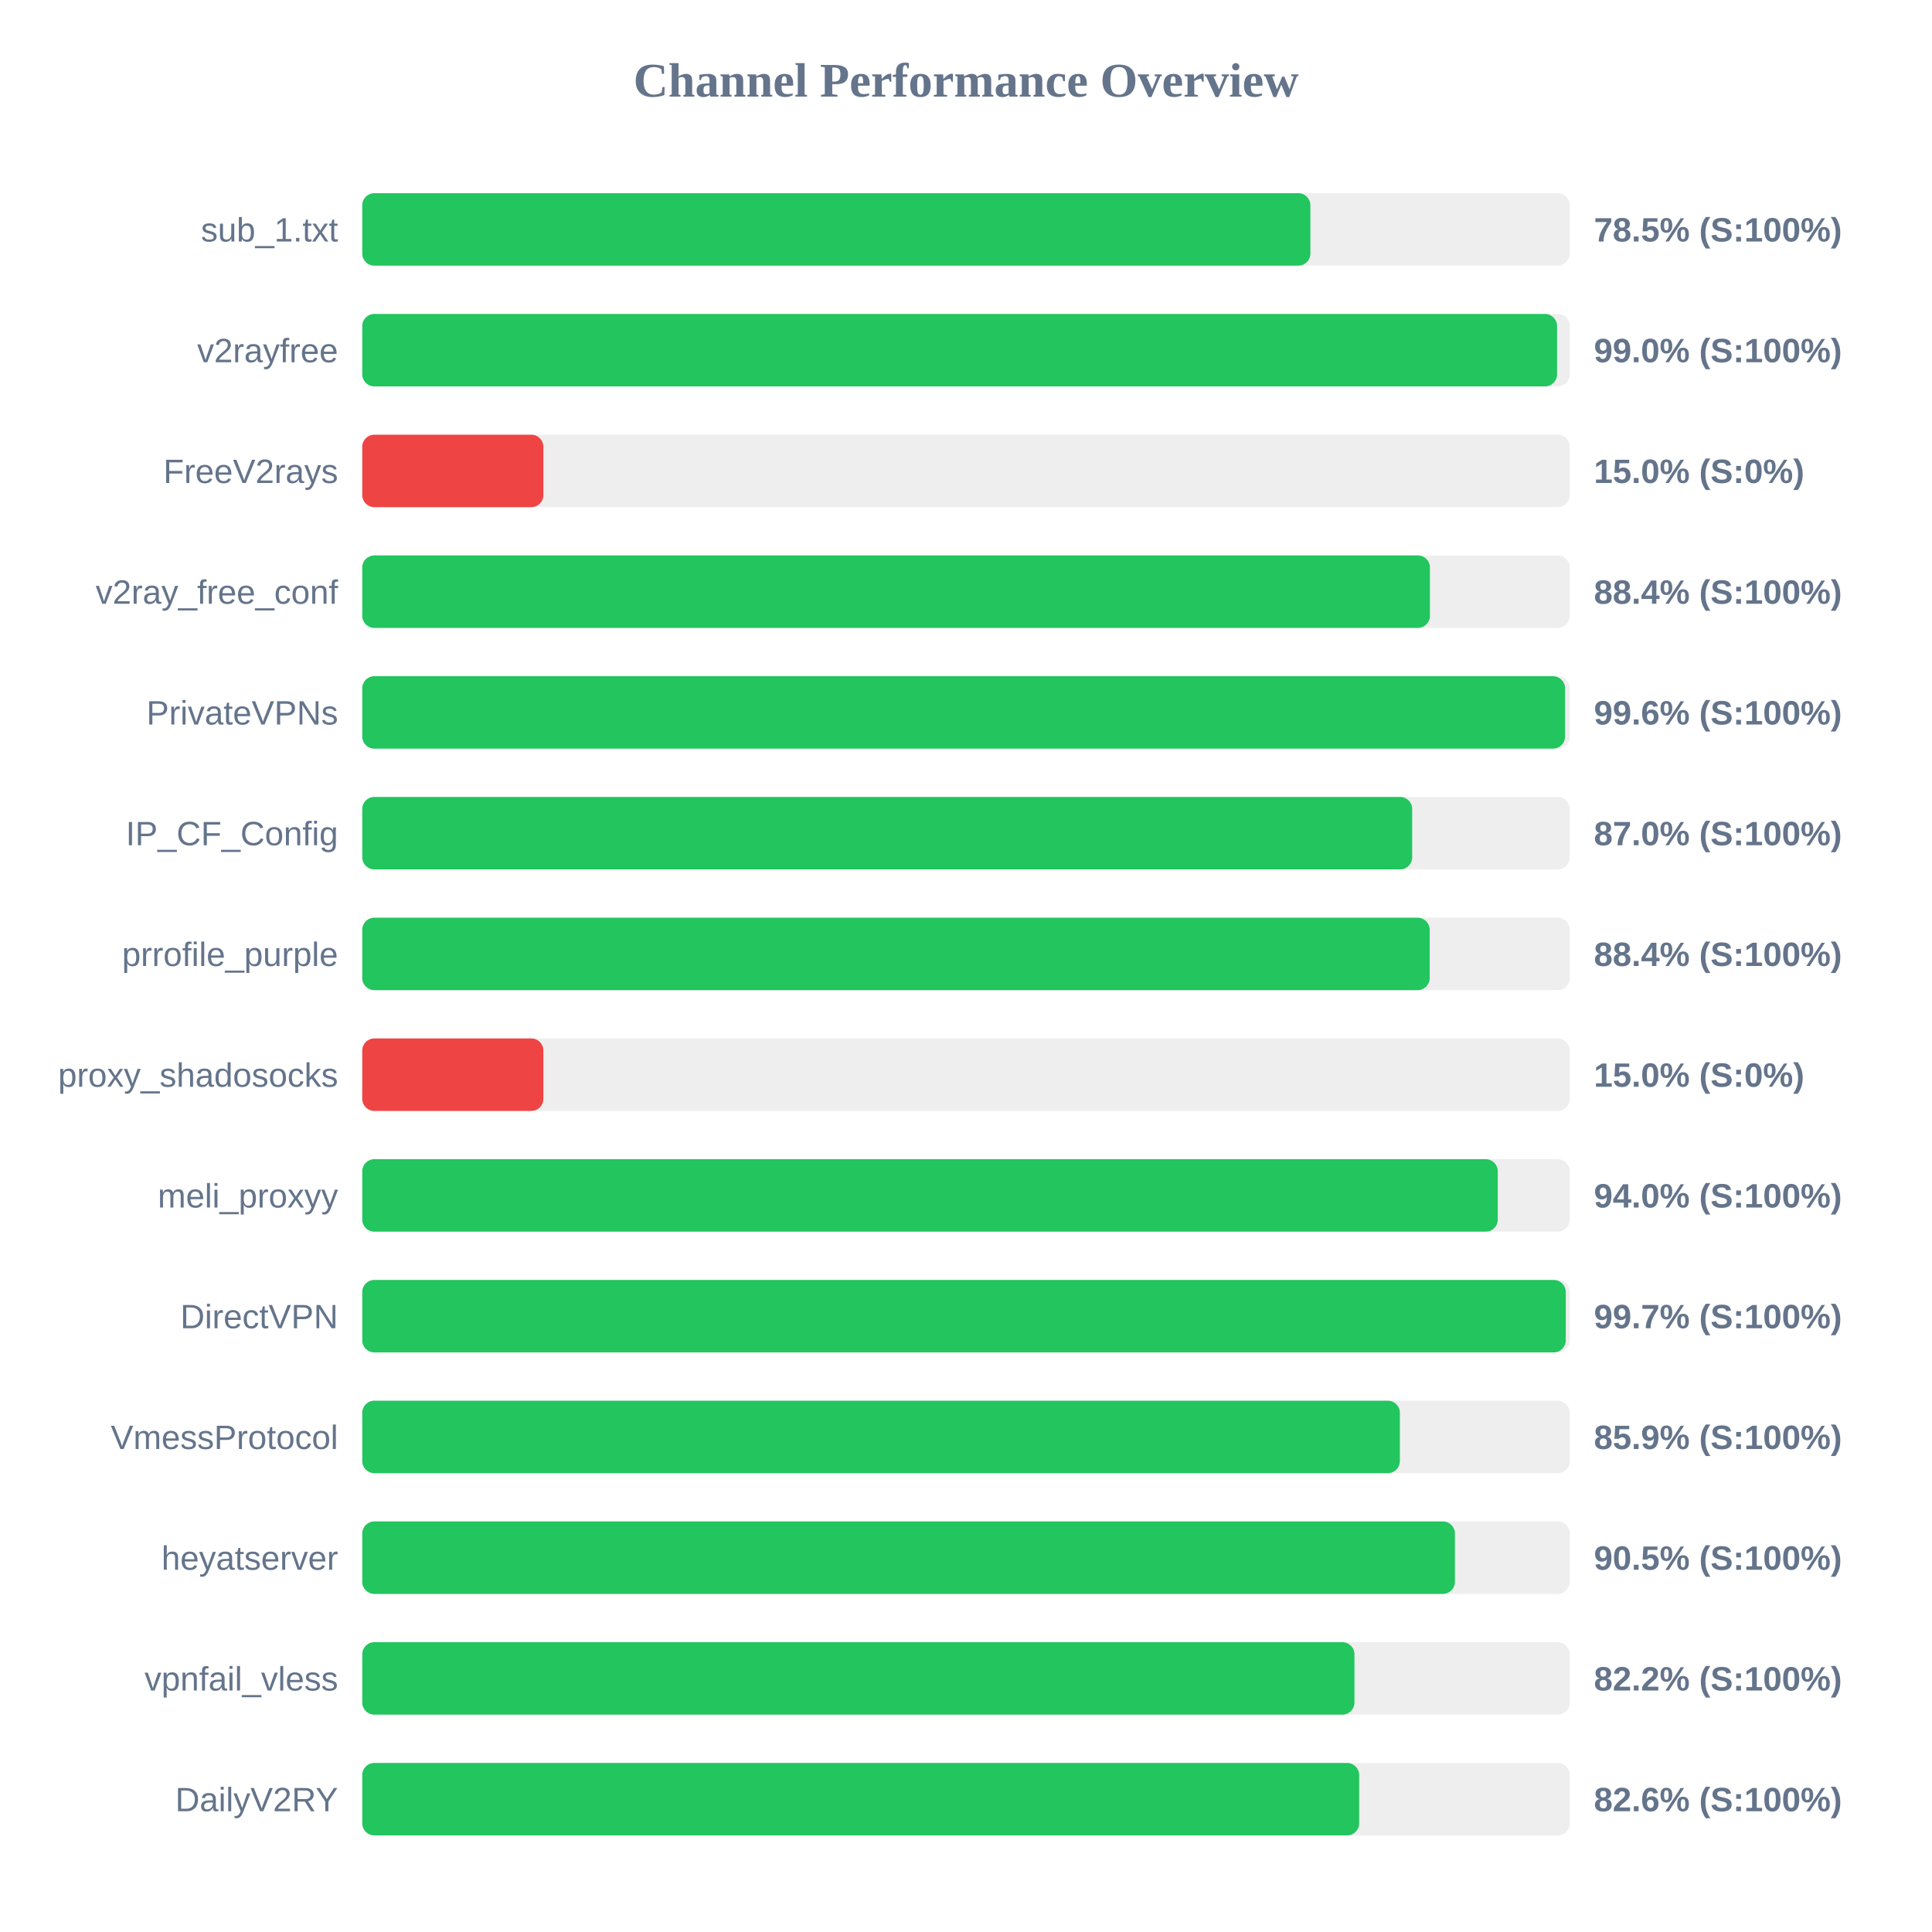
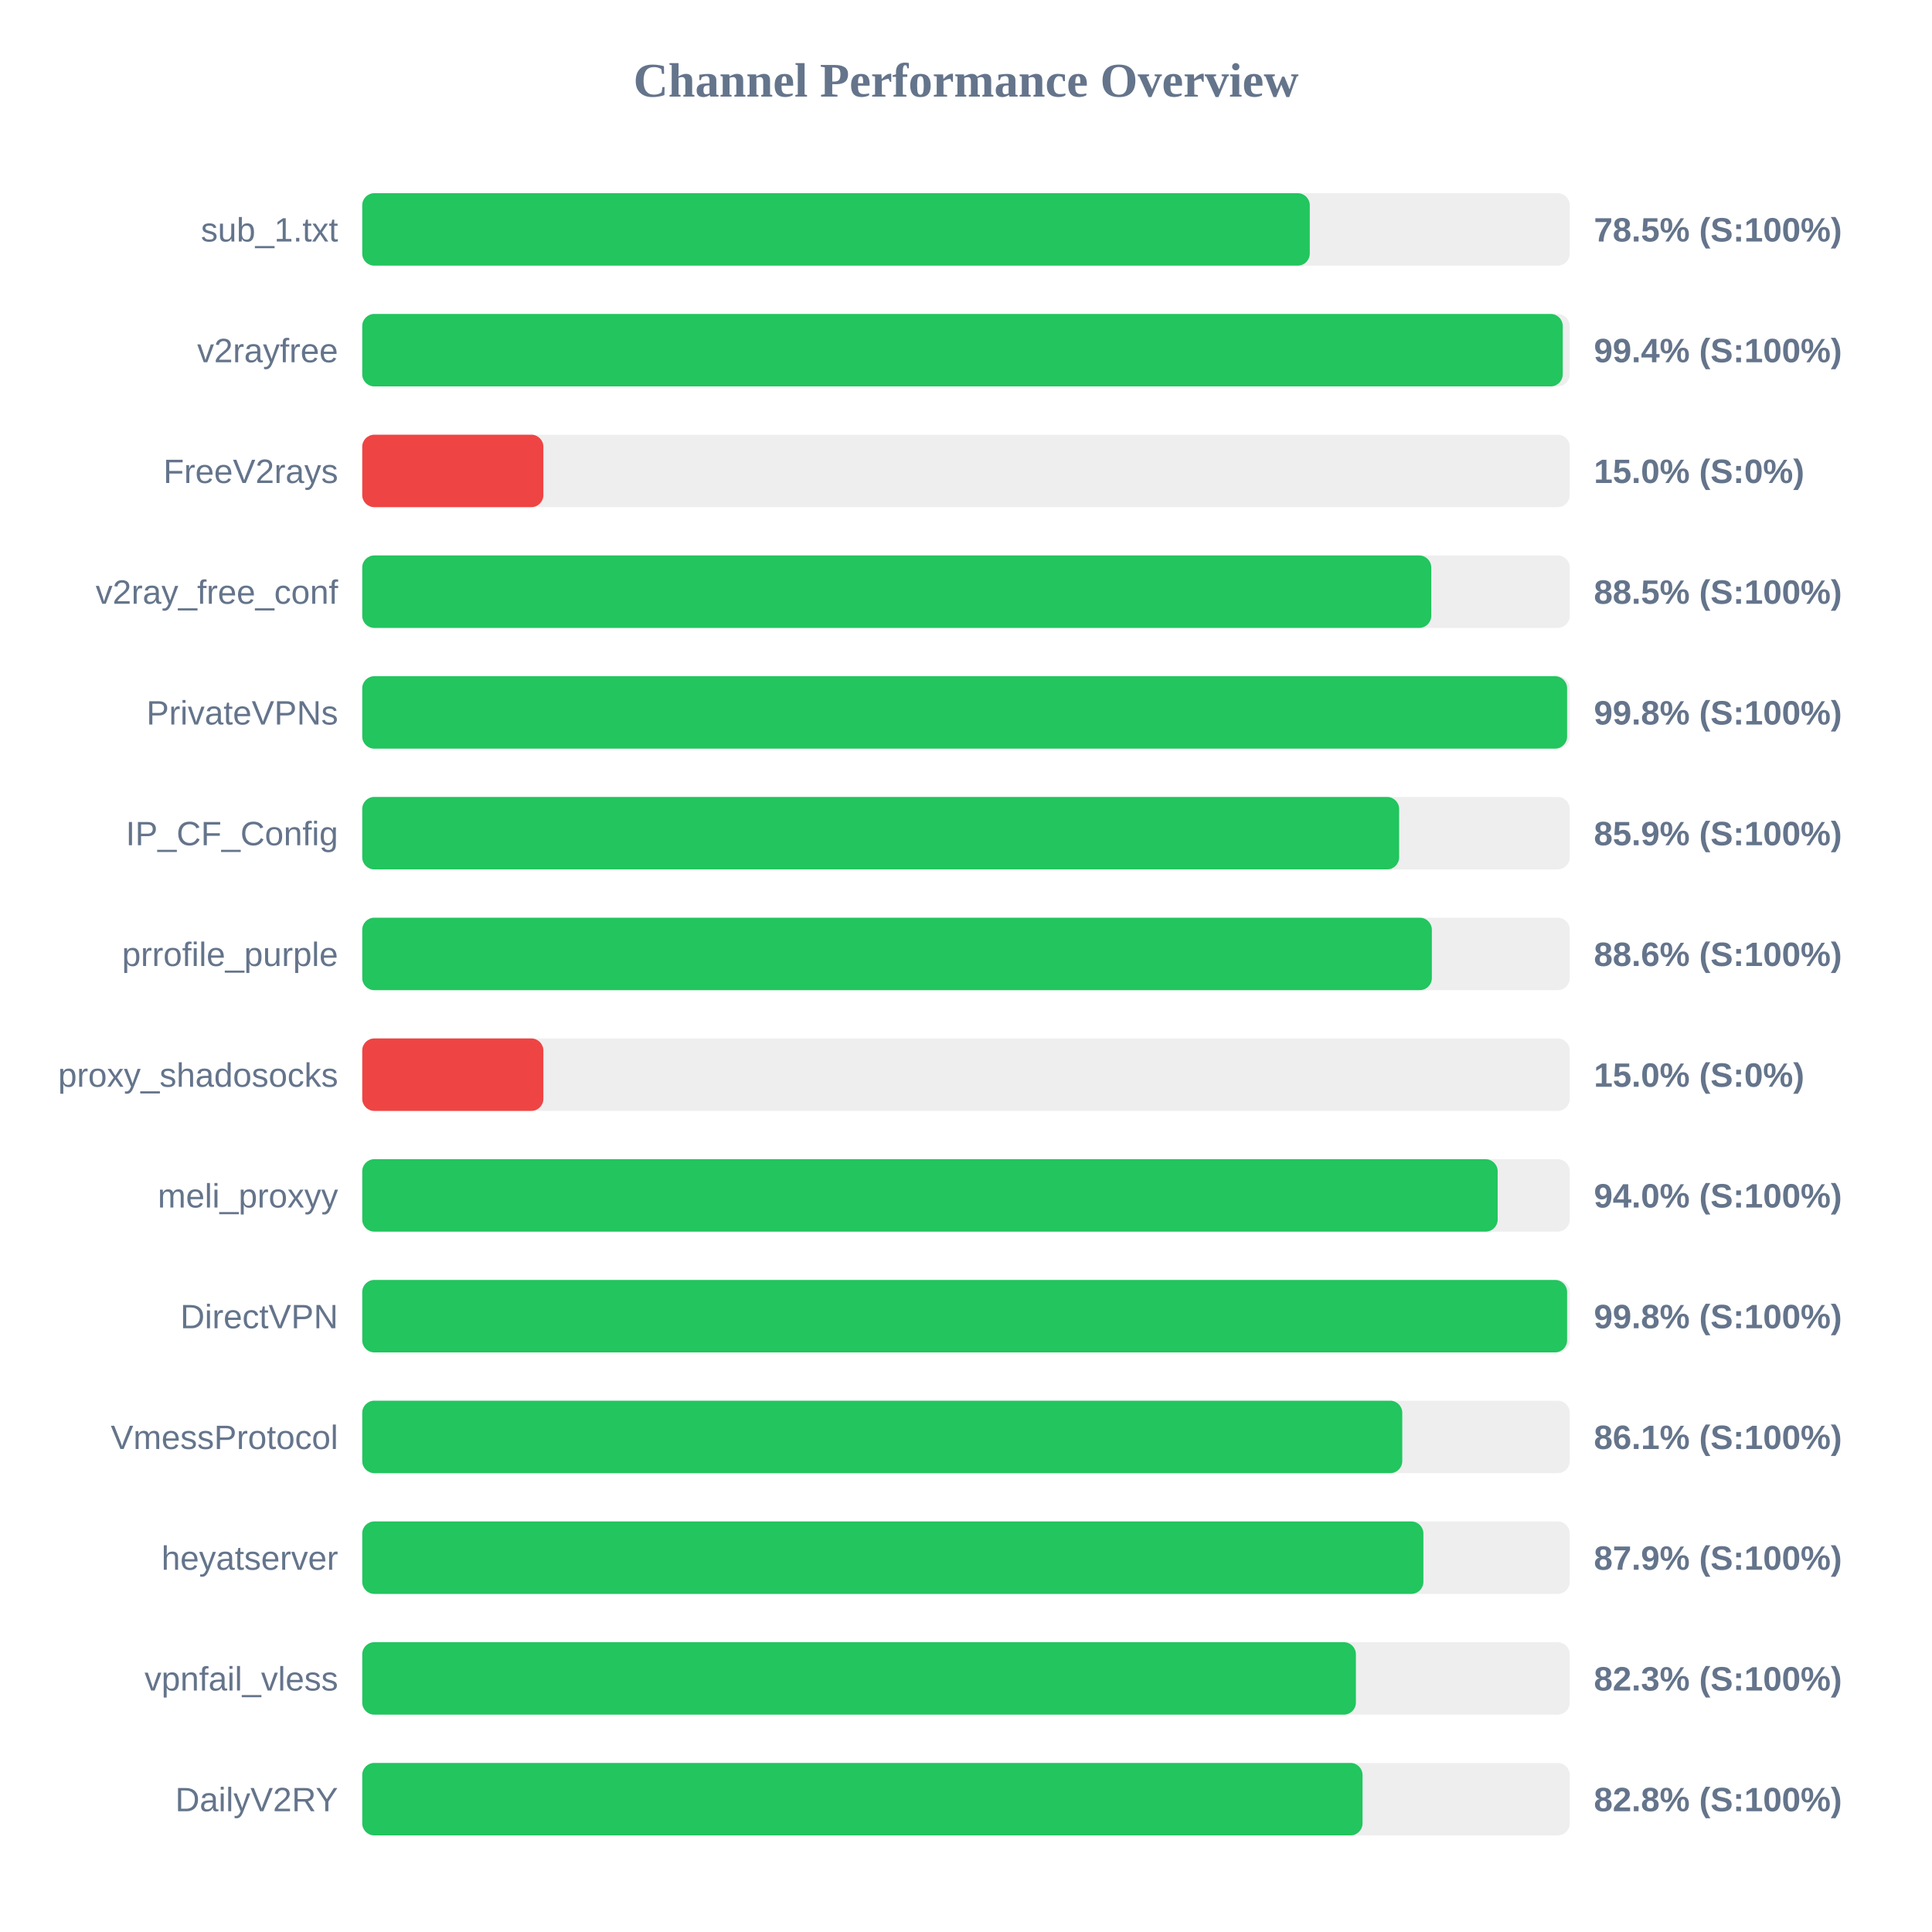
<svg xmlns="http://www.w3.org/2000/svg" width="800" height="800" version="1.1">
  <style>
        .row { font: 14px Arial; fill: #64748b; }
        .score { font: bold 14px Arial; fill: #64748b; }
    </style>
  <text x="400" y="40" text-anchor="middle" font-size="20px" font-weight="bold" fill="#64748b">Channel Performance Overview</text>
  <rect x="150" y="80" width="500" height="30" fill="#eee" rx="5" />
-   <rect x="150" y="80" width="392.6" height="30" fill="#22c55e" rx="5" />
+   <rect x="150" y="80" width="392.35" height="30" fill="#22c55e" rx="5" />
  <text x="140" y="100" text-anchor="end" class="row">sub_1.txt</text>
  <text x="660" y="100" text-anchor="start" class="score">78.5% (S:100%)</text>
  <rect x="150" y="130" width="500" height="30" fill="#eee" rx="5" />
-   <rect x="150" y="130" width="494.75" height="30" fill="#22c55e" rx="5" />
+   <rect x="150" y="130" width="497.1" height="30" fill="#22c55e" rx="5" />
  <text x="140" y="150" text-anchor="end" class="row">v2rayfree</text>
-   <text x="660" y="150" text-anchor="start" class="score">99.0% (S:100%)</text>
+   <text x="660" y="150" text-anchor="start" class="score">99.4% (S:100%)</text>
  <rect x="150" y="180" width="500" height="30" fill="#eee" rx="5" />
  <rect x="150" y="180" width="75.0" height="30" fill="#ef4444" rx="5" />
  <text x="140" y="200" text-anchor="end" class="row">FreeV2rays</text>
  <text x="660" y="200" text-anchor="start" class="score">15.0% (S:0%)</text>
  <rect x="150" y="230" width="500" height="30" fill="#eee" rx="5" />
-   <rect x="150" y="230" width="442.1" height="30" fill="#22c55e" rx="5" />
+   <rect x="150" y="230" width="442.65" height="30" fill="#22c55e" rx="5" />
  <text x="140" y="250" text-anchor="end" class="row">v2ray_free_conf</text>
-   <text x="660" y="250" text-anchor="start" class="score">88.4% (S:100%)</text>
+   <text x="660" y="250" text-anchor="start" class="score">88.5% (S:100%)</text>
  <rect x="150" y="280" width="500" height="30" fill="#eee" rx="5" />
-   <rect x="150" y="280" width="498.05" height="30" fill="#22c55e" rx="5" />
+   <rect x="150" y="280" width="498.9" height="30" fill="#22c55e" rx="5" />
  <text x="140" y="300" text-anchor="end" class="row">PrivateVPNs</text>
-   <text x="660" y="300" text-anchor="start" class="score">99.6% (S:100%)</text>
+   <text x="660" y="300" text-anchor="start" class="score">99.8% (S:100%)</text>
  <rect x="150" y="330" width="500" height="30" fill="#eee" rx="5" />
-   <rect x="150" y="330" width="434.75" height="30" fill="#22c55e" rx="5" />
+   <rect x="150" y="330" width="429.35" height="30" fill="#22c55e" rx="5" />
  <text x="140" y="350" text-anchor="end" class="row">IP_CF_Config</text>
-   <text x="660" y="350" text-anchor="start" class="score">87.0% (S:100%)</text>
+   <text x="660" y="350" text-anchor="start" class="score">85.9% (S:100%)</text>
  <rect x="150" y="380" width="500" height="30" fill="#eee" rx="5" />
-   <rect x="150" y="380" width="442.0" height="30" fill="#22c55e" rx="5" />
+   <rect x="150" y="380" width="442.9" height="30" fill="#22c55e" rx="5" />
  <text x="140" y="400" text-anchor="end" class="row">prrofile_purple</text>
-   <text x="660" y="400" text-anchor="start" class="score">88.4% (S:100%)</text>
+   <text x="660" y="400" text-anchor="start" class="score">88.6% (S:100%)</text>
  <rect x="150" y="430" width="500" height="30" fill="#eee" rx="5" />
  <rect x="150" y="430" width="75.0" height="30" fill="#ef4444" rx="5" />
  <text x="140" y="450" text-anchor="end" class="row">proxy_shadosocks</text>
  <text x="660" y="450" text-anchor="start" class="score">15.0% (S:0%)</text>
  <rect x="150" y="480" width="500" height="30" fill="#eee" rx="5" />
-   <rect x="150" y="480" width="470.2" height="30" fill="#22c55e" rx="5" />
+   <rect x="150" y="480" width="470.15" height="30" fill="#22c55e" rx="5" />
  <text x="140" y="500" text-anchor="end" class="row">meli_proxyy</text>
  <text x="660" y="500" text-anchor="start" class="score">94.0% (S:100%)</text>
  <rect x="150" y="530" width="500" height="30" fill="#eee" rx="5" />
-   <rect x="150" y="530" width="498.35" height="30" fill="#22c55e" rx="5" />
+   <rect x="150" y="530" width="498.9" height="30" fill="#22c55e" rx="5" />
  <text x="140" y="550" text-anchor="end" class="row">DirectVPN</text>
-   <text x="660" y="550" text-anchor="start" class="score">99.7% (S:100%)</text>
+   <text x="660" y="550" text-anchor="start" class="score">99.8% (S:100%)</text>
  <rect x="150" y="580" width="500" height="30" fill="#eee" rx="5" />
-   <rect x="150" y="580" width="429.65" height="30" fill="#22c55e" rx="5" />
+   <rect x="150" y="580" width="430.65" height="30" fill="#22c55e" rx="5" />
  <text x="140" y="600" text-anchor="end" class="row">VmessProtocol</text>
-   <text x="660" y="600" text-anchor="start" class="score">85.9% (S:100%)</text>
+   <text x="660" y="600" text-anchor="start" class="score">86.1% (S:100%)</text>
  <rect x="150" y="630" width="500" height="30" fill="#eee" rx="5" />
-   <rect x="150" y="630" width="452.45" height="30" fill="#22c55e" rx="5" />
+   <rect x="150" y="630" width="439.4" height="30" fill="#22c55e" rx="5" />
  <text x="140" y="650" text-anchor="end" class="row">heyatserver</text>
-   <text x="660" y="650" text-anchor="start" class="score">90.5% (S:100%)</text>
+   <text x="660" y="650" text-anchor="start" class="score">87.9% (S:100%)</text>
  <rect x="150" y="680" width="500" height="30" fill="#eee" rx="5" />
-   <rect x="150" y="680" width="410.85" height="30" fill="#22c55e" rx="5" />
+   <rect x="150" y="680" width="411.45" height="30" fill="#22c55e" rx="5" />
  <text x="140" y="700" text-anchor="end" class="row">vpnfail_vless</text>
-   <text x="660" y="700" text-anchor="start" class="score">82.2% (S:100%)</text>
+   <text x="660" y="700" text-anchor="start" class="score">82.3% (S:100%)</text>
  <rect x="150" y="730" width="500" height="30" fill="#eee" rx="5" />
-   <rect x="150" y="730" width="412.8" height="30" fill="#22c55e" rx="5" />
+   <rect x="150" y="730" width="414.2" height="30" fill="#22c55e" rx="5" />
  <text x="140" y="750" text-anchor="end" class="row">DailyV2RY</text>
-   <text x="660" y="750" text-anchor="start" class="score">82.6% (S:100%)</text>
+   <text x="660" y="750" text-anchor="start" class="score">82.8% (S:100%)</text>
</svg>
